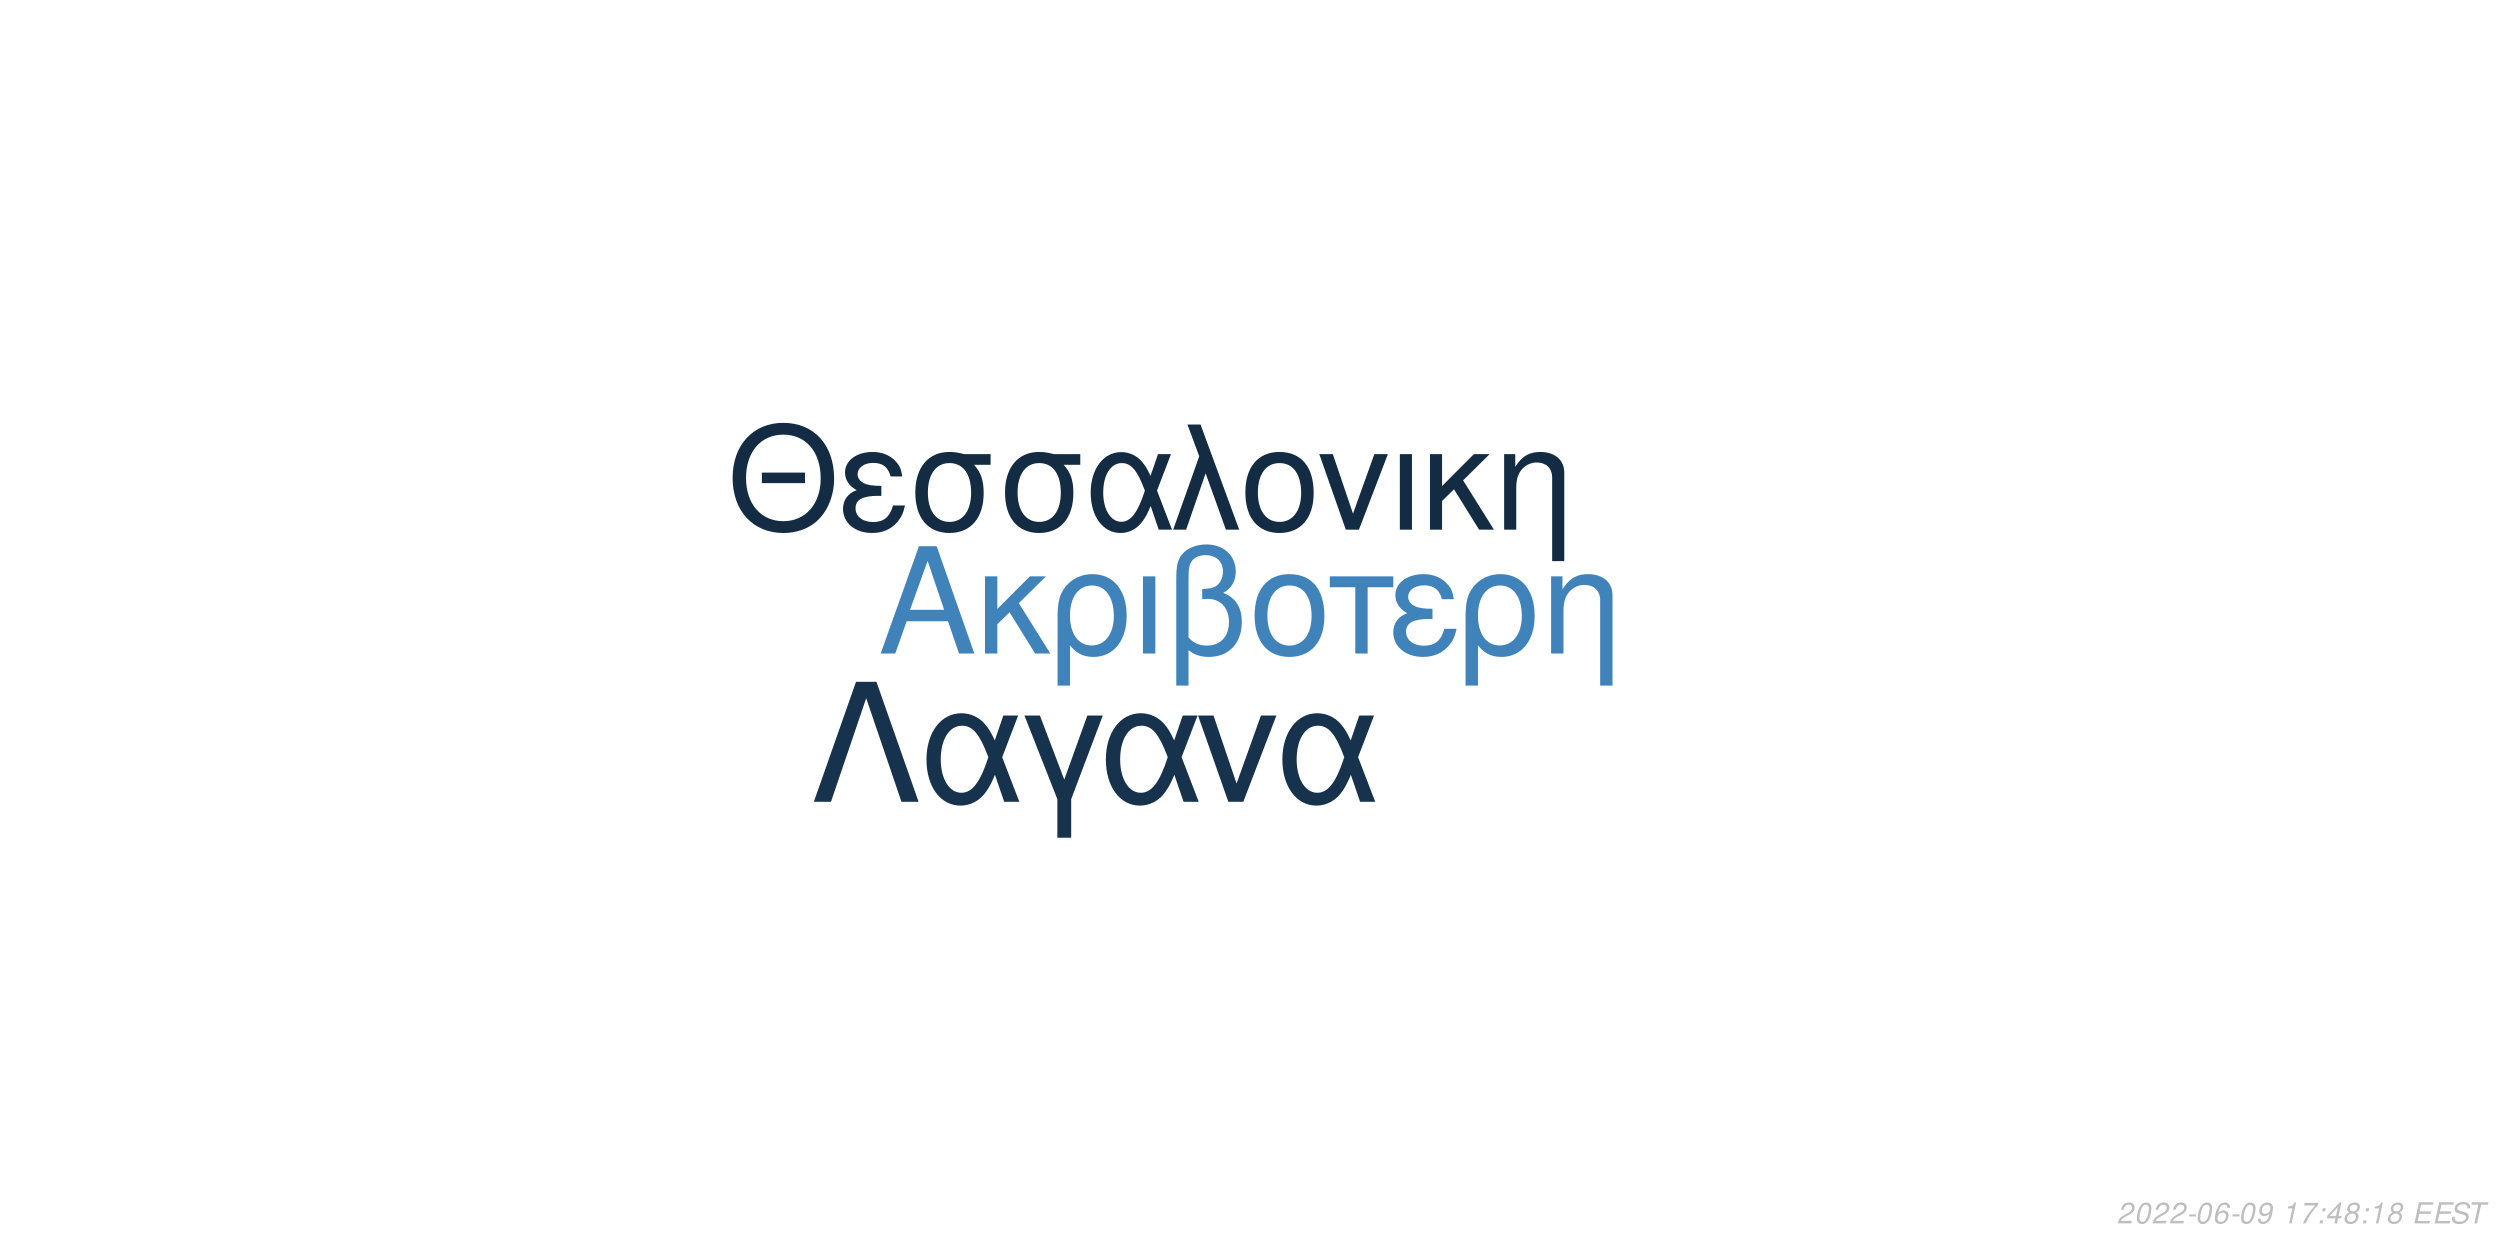
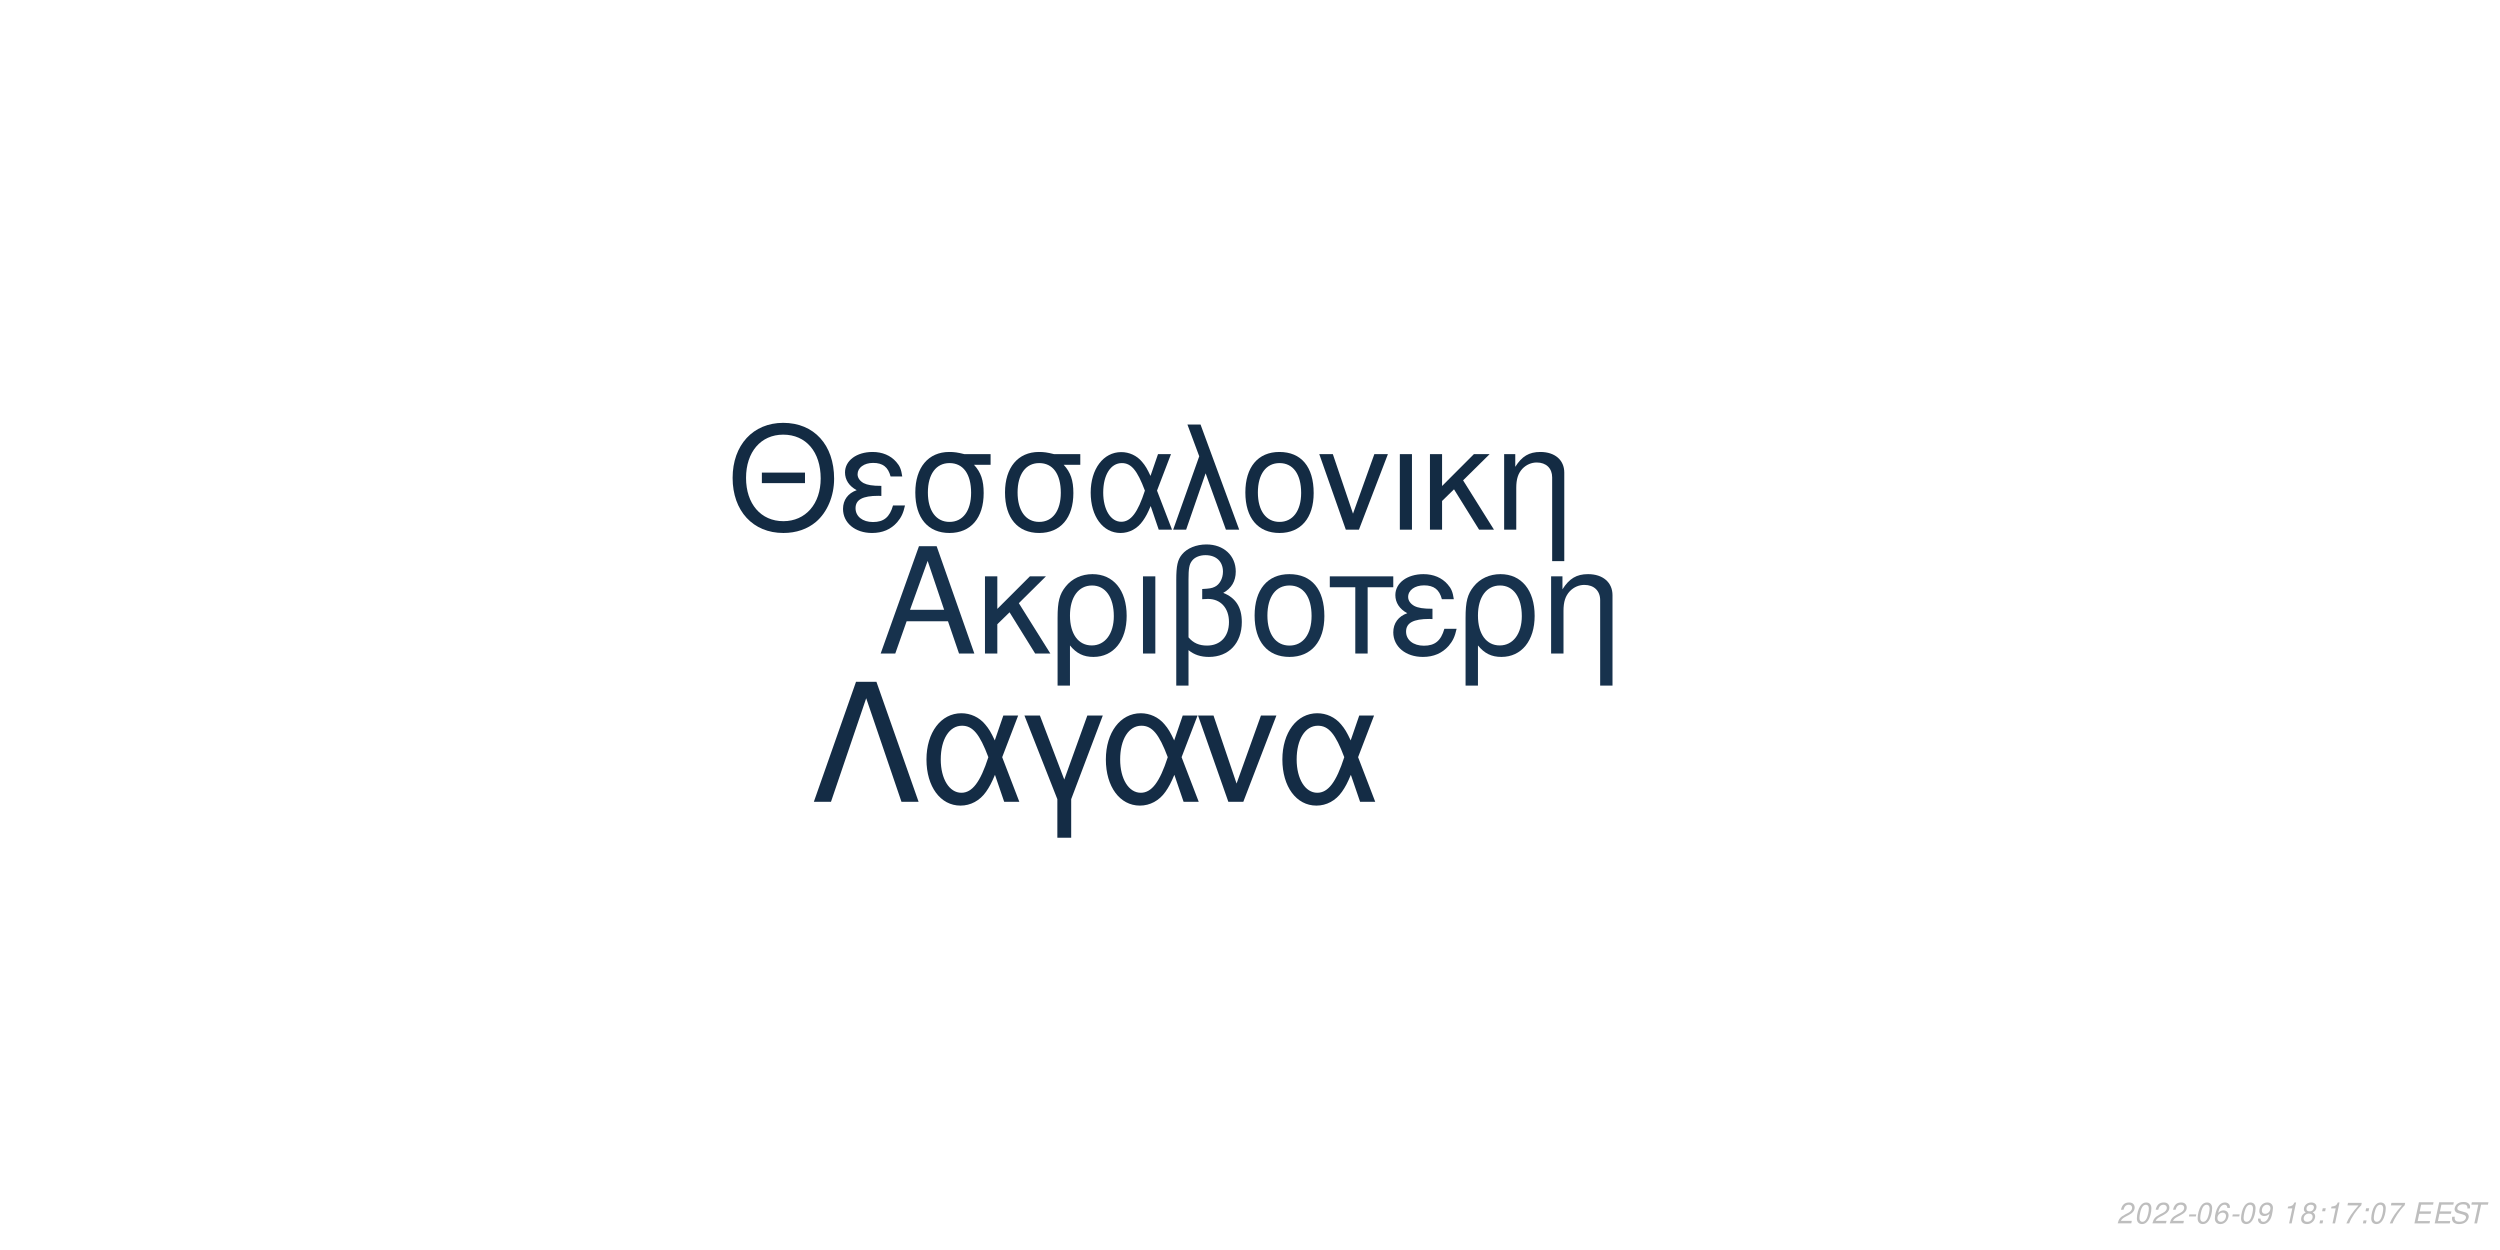
<svg xmlns="http://www.w3.org/2000/svg" xmlns:xlink="http://www.w3.org/1999/xlink" width="864pt" height="432pt" viewBox="0 0 864 432" version="1.1">
  <defs>
    <g>
      <symbol overflow="visible" id="glyph0-0">
        <path style="stroke:none;" d="" />
      </symbol>
      <symbol overflow="visible" id="glyph0-1">
        <path style="stroke:none;" d="M 24.125 -11.141 L 27.938 0 L 33.234 0 L 20.203 -37.094 L 14.094 -37.094 L 0.859 0 L 5.906 0 L 9.828 -11.141 Z M 22.797 -15.109 L 11 -15.109 L 17.094 -32.016 Z M 22.797 -15.109 " />
      </symbol>
      <symbol overflow="visible" id="glyph0-2">
        <path style="stroke:none;" d="M 7.172 -15.422 L 7.172 -26.672 L 2.906 -26.672 L 2.906 0 L 7.172 0 L 7.172 -10.125 L 11.406 -14.25 L 20.25 0 L 25.5 0 L 14.609 -17.406 L 23.969 -26.672 L 18.422 -26.672 Z M 7.172 -15.422 " />
      </symbol>
      <symbol overflow="visible" id="glyph0-3">
        <path style="stroke:none;" d="M 3 11.094 L 7.281 11.094 L 7.281 -2.797 C 9.516 -0.047 11.953 1.172 15.375 1.172 C 22.344 1.172 26.875 -4.422 26.875 -13.031 C 26.875 -21.891 22.297 -27.438 15.062 -27.438 C 11.297 -27.438 7.984 -25.906 5.797 -23.156 C 3.672 -20.516 3 -17.969 3 -12.359 Z M 14.906 -23.516 C 19.547 -23.516 22.438 -19.438 22.438 -12.922 C 22.438 -6.812 19.391 -2.797 14.812 -2.797 C 10.172 -2.797 7.281 -6.766 7.281 -13.125 C 7.281 -19.484 10.234 -23.516 14.906 -23.516 Z M 14.906 -23.516 " />
      </symbol>
      <symbol overflow="visible" id="glyph0-4">
        <path style="stroke:none;" d="M 3.516 0 L 7.781 0 L 7.781 -26.672 L 3.516 -26.672 Z M 3.516 0 " />
      </symbol>
      <symbol overflow="visible" id="glyph0-5">
        <path style="stroke:none;" d="M 4.016 11.094 L 8.25 11.094 L 8.25 -1.172 C 10.172 0.406 12.422 1.172 15.312 1.172 C 22.188 1.172 26.672 -3.609 26.672 -10.891 C 26.672 -15.984 24.578 -19.234 20.25 -20.969 C 23.109 -22.547 24.578 -25.031 24.578 -28.344 C 24.578 -33.844 20.406 -37.703 14.453 -37.703 C 10.938 -37.703 7.734 -36.391 6 -34.25 C 4.484 -32.422 4.016 -30.328 4.016 -25.391 Z M 8.25 -25.656 C 8.25 -29.359 8.5 -30.844 9.469 -32.062 C 10.375 -33.281 12.156 -34 14.094 -34 C 17.812 -34 20.156 -31.812 20.156 -28.297 C 20.156 -25.953 18.984 -23.812 17.297 -23.047 C 16.281 -22.547 15.469 -22.438 12.984 -22.297 L 12.984 -18.781 C 13.734 -18.828 14.344 -18.875 14.969 -18.875 C 19.344 -18.875 22.234 -15.719 22.234 -10.891 C 22.234 -5.906 19.281 -2.75 14.656 -2.75 C 11.953 -2.75 9.922 -3.609 8.25 -5.594 Z M 8.25 -25.656 " />
      </symbol>
      <symbol overflow="visible" id="glyph0-6">
        <path style="stroke:none;" d="M 14.094 -27.438 C 6.562 -27.438 2.094 -22.094 2.094 -13.125 C 2.094 -4.125 6.562 1.172 14.141 1.172 C 21.672 1.172 26.203 -4.172 26.203 -12.922 C 26.203 -22.188 21.828 -27.438 14.094 -27.438 Z M 14.141 -23.516 C 18.938 -23.516 21.781 -19.594 21.781 -12.984 C 21.781 -6.672 18.828 -2.75 14.141 -2.75 C 9.422 -2.75 6.516 -6.672 6.516 -13.125 C 6.516 -19.594 9.422 -23.516 14.141 -23.516 Z M 14.141 -23.516 " />
      </symbol>
      <symbol overflow="visible" id="glyph0-7">
        <path style="stroke:none;" d="M 7.891 0 L 12.156 0 L 12.156 -22.906 L 21.016 -22.906 L 21.016 -26.672 L -0.922 -26.672 L -0.922 -22.906 L 7.891 -22.906 Z M 7.891 0 " />
      </symbol>
      <symbol overflow="visible" id="glyph0-8">
        <path style="stroke:none;" d="M 14.562 -15.469 C 11.344 -15.469 9.562 -15.781 8.297 -16.438 C 6.922 -17.203 6.156 -18.328 6.156 -19.547 C 6.156 -21.891 8.453 -23.562 11.656 -23.562 C 15.062 -23.562 16.953 -22.094 17.812 -18.781 L 21.938 -18.781 C 21.578 -21.266 21.062 -22.5 19.797 -23.922 C 17.812 -26.203 14.906 -27.438 11.453 -27.438 C 5.797 -27.438 1.734 -24.375 1.734 -20.203 C 1.734 -17.609 3.156 -15.375 5.859 -13.938 C 2.797 -12.875 1.016 -10.484 1.016 -7.328 C 1.016 -2.391 5.297 1.172 11.25 1.172 C 14.969 1.172 17.906 -0.109 20.156 -2.641 C 21.578 -4.328 22.297 -5.797 22.906 -8.547 L 18.672 -8.547 C 17.5 -4.422 15.422 -2.703 11.609 -2.703 C 7.938 -2.703 5.438 -4.688 5.438 -7.578 C 5.438 -10.578 7.938 -11.953 13.484 -11.953 C 13.641 -11.953 14.094 -11.953 14.562 -11.906 Z M 14.562 -15.469 " />
      </symbol>
      <symbol overflow="visible" id="glyph0-9">
        <path style="stroke:none;" d="M 3.562 -26.672 L 3.562 0 L 7.844 0 L 7.844 -14.703 C 7.844 -17.906 8.5 -19.891 10.031 -21.531 C 11.406 -22.953 13.188 -23.719 15.062 -23.719 C 18.375 -23.719 20.516 -21.672 20.516 -18.469 L 20.516 11.094 L 24.781 11.094 L 24.781 -20.156 C 24.781 -24.578 21.469 -27.438 16.328 -27.438 C 12.359 -27.438 9.828 -25.906 7.484 -22.188 L 7.484 -26.672 Z M 3.562 -26.672 " />
      </symbol>
      <symbol overflow="visible" id="glyph1-0">
        <path style="stroke:none;" d="" />
      </symbol>
      <symbol overflow="visible" id="glyph1-1">
        <path style="stroke:none;" d="M 26.859 -19.734 L 11.953 -19.734 L 11.953 -16.094 L 26.859 -16.094 Z M 19.328 -36.922 C 8.922 -36.922 1.844 -29.25 1.844 -17.891 C 1.844 -6.484 8.875 1.141 19.391 1.141 C 23.812 1.141 27.703 -0.203 30.641 -2.688 C 34.578 -6.031 36.922 -11.656 36.922 -17.594 C 36.922 -29.297 30 -36.922 19.328 -36.922 Z M 19.328 -32.844 C 27.203 -32.844 32.281 -26.906 32.281 -17.688 C 32.281 -8.922 27.062 -2.938 19.391 -2.938 C 11.609 -2.938 6.484 -8.922 6.484 -17.891 C 6.484 -26.859 11.609 -32.844 19.328 -32.844 Z M 19.328 -32.844 " />
      </symbol>
      <symbol overflow="visible" id="glyph1-2">
        <path style="stroke:none;" d="M 14.25 -15.141 C 11.109 -15.141 9.375 -15.453 8.125 -16.094 C 6.781 -16.844 6.031 -17.938 6.031 -19.141 C 6.031 -21.422 8.266 -23.078 11.406 -23.078 C 14.75 -23.078 16.594 -21.625 17.438 -18.391 L 21.469 -18.391 C 21.125 -20.828 20.625 -22.031 19.391 -23.422 C 17.438 -25.656 14.594 -26.859 11.219 -26.859 C 5.688 -26.859 1.688 -23.875 1.688 -19.781 C 1.688 -17.234 3.094 -15.047 5.734 -13.656 C 2.734 -12.609 1 -10.266 1 -7.172 C 1 -2.344 5.188 1.141 11.016 1.141 C 14.656 1.141 17.547 -0.094 19.734 -2.594 C 21.125 -4.234 21.828 -5.688 22.422 -8.375 L 18.281 -8.375 C 17.141 -4.328 15.094 -2.641 11.359 -2.641 C 7.766 -2.641 5.328 -4.578 5.328 -7.422 C 5.328 -10.359 7.766 -11.703 13.203 -11.703 C 13.359 -11.703 13.797 -11.703 14.25 -11.656 Z M 14.25 -15.141 " />
      </symbol>
      <symbol overflow="visible" id="glyph1-3">
        <path style="stroke:none;" d="M 29 -26.109 L 19.938 -26.109 C 17.594 -26.703 16.438 -26.859 14.703 -26.859 C 7.469 -26.859 2.984 -21.469 2.984 -12.859 C 2.984 -4.031 7.375 1.141 14.797 1.141 C 22.172 1.141 26.609 -4.078 26.609 -12.656 C 26.609 -17.047 25.656 -19.828 23.266 -22.422 L 29 -22.422 Z M 14.797 -23.016 C 19.531 -23.016 22.266 -19.234 22.266 -12.75 C 22.266 -6.531 19.438 -2.688 14.797 -2.688 C 10.172 -2.688 7.328 -6.531 7.328 -12.859 C 7.328 -19.188 10.172 -23.016 14.797 -23.016 Z M 14.797 -23.016 " />
      </symbol>
      <symbol overflow="visible" id="glyph1-4">
        <path style="stroke:none;" d="M 29.344 -26.109 L 24.859 -26.109 L 22.266 -18.578 C 21.125 -21.031 20.484 -22.125 19.328 -23.469 C 17.547 -25.609 14.906 -26.812 12.156 -26.812 C 5.984 -26.812 1.594 -20.984 1.594 -12.812 C 1.594 -4.578 5.828 1.141 11.906 1.141 C 14.953 1.141 17.734 -0.344 19.625 -3.047 C 20.672 -4.531 21.281 -5.688 22.328 -8.172 L 25.109 0 L 29.703 0 L 24.516 -13.5 Z M 20.328 -13.5 C 17.891 -5.922 15.453 -2.734 12.156 -2.734 C 8.516 -2.734 5.922 -6.922 5.922 -12.812 C 5.922 -18.938 8.516 -23.016 12.359 -23.016 C 15.594 -23.016 17.688 -20.531 20.328 -13.5 Z M 20.328 -13.5 " />
      </symbol>
      <symbol overflow="visible" id="glyph1-5">
        <path style="stroke:none;" d="M 1.094 0 L 5.578 0 L 12.312 -19.484 L 19.328 0 L 23.922 0 L 10.562 -36.328 L 6.031 -36.328 L 10.109 -25.359 Z M 1.094 0 " />
      </symbol>
      <symbol overflow="visible" id="glyph1-6">
        <path style="stroke:none;" d="M 13.797 -26.859 C 6.422 -26.859 2.047 -21.625 2.047 -12.859 C 2.047 -4.031 6.422 1.141 13.859 1.141 C 21.234 1.141 25.656 -4.078 25.656 -12.656 C 25.656 -21.719 21.375 -26.859 13.797 -26.859 Z M 13.859 -23.016 C 18.531 -23.016 21.328 -19.188 21.328 -12.703 C 21.328 -6.531 18.438 -2.688 13.859 -2.688 C 9.219 -2.688 6.375 -6.531 6.375 -12.859 C 6.375 -19.188 9.219 -23.016 13.859 -23.016 Z M 13.859 -23.016 " />
      </symbol>
      <symbol overflow="visible" id="glyph1-7">
        <path style="stroke:none;" d="M 14.297 0 L 24.312 -26.109 L 19.625 -26.109 L 12.25 -5.531 L 5.281 -26.109 L 0.594 -26.109 L 9.766 0 Z M 14.297 0 " />
      </symbol>
      <symbol overflow="visible" id="glyph1-8">
        <path style="stroke:none;" d="M 3.438 0 L 7.625 0 L 7.625 -26.109 L 3.438 -26.109 Z M 3.438 0 " />
      </symbol>
      <symbol overflow="visible" id="glyph1-9">
        <path style="stroke:none;" d="M 7.031 -15.094 L 7.031 -26.109 L 2.844 -26.109 L 2.844 0 L 7.031 0 L 7.031 -9.922 L 11.156 -13.953 L 19.828 0 L 24.969 0 L 14.297 -17.047 L 23.469 -26.109 L 18.031 -26.109 Z M 7.031 -15.094 " />
      </symbol>
      <symbol overflow="visible" id="glyph1-10">
        <path style="stroke:none;" d="M 3.484 -26.109 L 3.484 0 L 7.672 0 L 7.672 -14.406 C 7.672 -17.547 8.328 -19.484 9.812 -21.078 C 11.156 -22.469 12.906 -23.219 14.75 -23.219 C 17.984 -23.219 20.078 -21.234 20.078 -18.094 L 20.078 10.859 L 24.266 10.859 L 24.266 -19.734 C 24.266 -24.062 21.031 -26.859 16 -26.859 C 12.109 -26.859 9.609 -25.359 7.328 -21.719 L 7.328 -26.109 Z M 3.484 -26.109 " />
      </symbol>
      <symbol overflow="visible" id="glyph2-0">
        <path style="stroke:none;" d="" />
      </symbol>
      <symbol overflow="visible" id="glyph2-1">
        <path style="stroke:none;" d="M 22.531 -41.484 L 15.484 -41.484 L 0.906 0 L 6.828 0 L 19 -35.797 L 31.188 0 L 37.109 0 Z M 22.531 -41.484 " />
      </symbol>
      <symbol overflow="visible" id="glyph2-2">
        <path style="stroke:none;" d="M 33.516 -29.812 L 28.391 -29.812 L 25.438 -21.219 C 24.125 -24.016 23.391 -25.266 22.078 -26.797 C 20.031 -29.25 17.016 -30.609 13.891 -30.609 C 6.828 -30.609 1.828 -23.953 1.828 -14.625 C 1.828 -5.234 6.656 1.312 13.594 1.312 C 17.078 1.312 20.266 -0.391 22.422 -3.469 C 23.609 -5.172 24.297 -6.484 25.5 -9.328 L 28.688 0 L 33.922 0 L 28 -15.422 Z M 23.219 -15.422 C 20.422 -6.766 17.641 -3.125 13.891 -3.125 C 9.734 -3.125 6.766 -7.906 6.766 -14.625 C 6.766 -21.625 9.734 -26.297 14.109 -26.297 C 17.812 -26.297 20.203 -23.453 23.219 -15.422 Z M 23.219 -15.422 " />
      </symbol>
      <symbol overflow="visible" id="glyph2-3">
        <path style="stroke:none;" d="M 12.062 12.406 L 16.844 12.406 L 16.844 -0.906 L 27.766 -29.812 L 22.422 -29.812 L 14.453 -7.688 L 6.031 -29.812 L 0.688 -29.812 L 12.062 -0.906 Z M 12.062 12.406 " />
      </symbol>
      <symbol overflow="visible" id="glyph2-4">
        <path style="stroke:none;" d="M 16.328 0 L 27.766 -29.812 L 22.422 -29.812 L 14 -6.312 L 6.031 -29.812 L 0.688 -29.812 L 11.156 0 Z M 16.328 0 " />
      </symbol>
      <symbol overflow="visible" id="glyph3-0">
        <path style="stroke:none;" d="" />
      </symbol>
      <symbol overflow="visible" id="glyph3-1">
        <path style="stroke:none;" d="M 5.234 -0.875 L 1.469 -0.875 C 1.641 -1.375 2.203 -1.891 3.109 -2.344 L 4.234 -2.938 C 5.562 -3.625 6.219 -4.469 6.219 -5.484 C 6.219 -5.938 6.062 -6.359 5.797 -6.656 C 5.469 -7.047 4.984 -7.234 4.312 -7.234 C 2.766 -7.234 1.891 -6.453 1.484 -4.734 L 2.375 -4.734 C 2.484 -5.188 2.609 -5.484 2.797 -5.75 C 3.094 -6.203 3.609 -6.453 4.188 -6.453 C 4.891 -6.453 5.344 -6.031 5.344 -5.375 C 5.344 -4.703 4.859 -4.094 4.016 -3.656 L 2.984 -3.125 C 1.234 -2.188 0.797 -1.656 0.344 -0.016 L 5.047 -0.016 Z M 5.234 -0.875 " />
      </symbol>
      <symbol overflow="visible" id="glyph3-2">
        <path style="stroke:none;" d="M 4.203 -7.234 C 3.375 -7.234 2.688 -6.812 2.125 -5.984 C 1.484 -5.047 0.984 -3.188 0.984 -1.734 C 0.984 -1.109 1.172 -0.562 1.484 -0.266 C 1.797 0.047 2.281 0.234 2.766 0.234 C 3.625 0.234 4.281 -0.156 4.859 -1.016 C 5.516 -1.953 6 -3.797 6 -5.266 C 6 -6.5 5.328 -7.234 4.203 -7.234 Z M 4.094 -6.453 C 4.734 -6.453 5.125 -5.984 5.125 -5.156 C 5.125 -4.203 4.781 -2.625 4.406 -1.812 C 3.984 -0.938 3.516 -0.547 2.875 -0.547 C 2.25 -0.547 1.875 -1.031 1.875 -1.828 C 1.875 -2.797 2.203 -4.344 2.594 -5.203 C 2.984 -6.047 3.453 -6.453 4.094 -6.453 Z M 4.094 -6.453 " />
      </symbol>
      <symbol overflow="visible" id="glyph3-3">
        <path style="stroke:none;" d="M 3.516 -3.125 L 1.125 -3.125 L 0.969 -2.406 L 3.359 -2.406 Z M 3.516 -3.125 " />
      </symbol>
      <symbol overflow="visible" id="glyph3-4">
        <path style="stroke:none;" d="M 6.125 -5.344 L 6.141 -5.625 C 6.141 -6.609 5.453 -7.234 4.391 -7.234 C 3.438 -7.234 2.641 -6.719 2.016 -5.703 C 1.422 -4.781 0.938 -2.953 0.938 -1.688 C 0.938 -0.516 1.688 0.234 2.859 0.234 C 3.703 0.234 4.438 -0.156 5 -0.875 C 5.406 -1.422 5.672 -2.156 5.672 -2.766 C 5.672 -3.812 4.969 -4.5 3.906 -4.5 C 3.234 -4.5 2.672 -4.234 2.094 -3.625 C 2.406 -5.375 3.234 -6.453 4.25 -6.453 C 4.703 -6.453 5.062 -6.234 5.172 -5.844 C 5.203 -5.719 5.234 -5.578 5.25 -5.344 Z M 3.656 -3.734 C 4.344 -3.734 4.797 -3.281 4.797 -2.625 C 4.797 -1.469 3.984 -0.547 2.984 -0.547 C 2.297 -0.547 1.812 -1.047 1.812 -1.766 C 1.812 -2.859 2.625 -3.734 3.656 -3.734 Z M 3.656 -3.734 " />
      </symbol>
      <symbol overflow="visible" id="glyph3-5">
        <path style="stroke:none;" d="M 0.844 -1.656 C 0.844 -1.547 0.844 -1.438 0.844 -1.375 C 0.844 -0.406 1.531 0.234 2.578 0.234 C 3.203 0.234 3.766 0.016 4.297 -0.438 C 4.938 -1 5.312 -1.656 5.594 -2.719 C 5.844 -3.672 6.016 -4.766 6.016 -5.375 C 6.016 -5.844 5.844 -6.328 5.547 -6.656 C 5.203 -7.031 4.703 -7.234 4.062 -7.234 C 2.516 -7.234 1.297 -5.938 1.297 -4.266 C 1.297 -3.203 1.984 -2.547 3.047 -2.547 C 3.484 -2.547 3.953 -2.672 4.281 -2.891 C 4.406 -2.984 4.547 -3.078 4.828 -3.344 C 4.438 -1.484 3.703 -0.547 2.703 -0.547 C 2.109 -0.547 1.719 -0.938 1.719 -1.547 L 1.719 -1.656 Z M 3.953 -6.453 C 4.625 -6.453 5.141 -5.953 5.141 -5.281 C 5.141 -4.188 4.312 -3.312 3.297 -3.312 C 2.594 -3.312 2.172 -3.734 2.172 -4.453 C 2.172 -5.562 2.984 -6.453 3.953 -6.453 Z M 3.953 -6.453 " />
      </symbol>
      <symbol overflow="visible" id="glyph3-6">
        <path style="stroke:none;" d="" />
      </symbol>
      <symbol overflow="visible" id="glyph3-7">
        <path style="stroke:none;" d="M 3.703 -5.188 L 2.594 0 L 3.469 0 L 5.016 -7.234 L 4.438 -7.234 C 3.906 -6.156 3.688 -6.016 2.234 -5.812 L 2.109 -5.188 Z M 3.703 -5.188 " />
      </symbol>
      <symbol overflow="visible" id="glyph3-8">
-         <path style="stroke:none;" d="M 6.703 -7.094 L 1.953 -7.094 L 1.766 -6.219 L 5.594 -6.219 C 3.344 -3.688 2.266 -2.109 1.375 0 L 2.344 0 C 3.031 -1.906 4.828 -4.594 6.547 -6.281 Z M 6.703 -7.094 " />
+         <path style="stroke:none;" d="M 4.766 -3.797 C 5.078 -3.969 5.234 -4.078 5.438 -4.234 C 5.812 -4.594 6.062 -5.172 6.062 -5.734 C 6.062 -6.625 5.344 -7.234 4.266 -7.234 C 2.812 -7.234 1.703 -6.219 1.703 -4.875 C 1.703 -4.406 1.875 -4.125 2.359 -3.812 C 1.297 -3.312 0.75 -2.516 0.75 -1.469 C 0.75 -0.438 1.547 0.234 2.812 0.234 C 3.656 0.234 4.359 -0.094 4.938 -0.734 C 5.359 -1.234 5.609 -1.859 5.609 -2.438 C 5.609 -3.047 5.312 -3.516 4.766 -3.797 Z M 4.109 -6.453 C 4.797 -6.453 5.188 -6.125 5.188 -5.578 C 5.188 -5.266 5.062 -4.922 4.859 -4.672 C 4.562 -4.312 4.188 -4.156 3.656 -4.156 C 2.984 -4.156 2.594 -4.453 2.594 -4.984 C 2.594 -5.859 3.203 -6.453 4.109 -6.453 Z M 3.453 -3.406 C 4.234 -3.406 4.734 -2.984 4.734 -2.312 C 4.734 -1.312 3.922 -0.547 2.875 -0.547 C 2.125 -0.547 1.625 -0.969 1.625 -1.625 C 1.625 -2.609 2.438 -3.406 3.453 -3.406 Z M 3.453 -3.406 " />
      </symbol>
      <symbol overflow="visible" id="glyph3-9">
        <path style="stroke:none;" d="M 2.359 -1.031 L 1.312 -1.031 L 1.094 0 L 2.141 0 Z M 3.266 -5.234 L 2.219 -5.234 L 2 -4.203 L 3.047 -4.203 Z M 3.266 -5.234 " />
      </symbol>
      <symbol overflow="visible" id="glyph3-10">
-         <path style="stroke:none;" d="M 3.625 -1.75 L 3.266 0 L 4.141 0 L 4.516 -1.75 L 5.562 -1.75 L 5.734 -2.531 L 4.688 -2.531 L 5.688 -7.234 L 5.016 -7.234 L 0.844 -2.672 L 0.641 -1.75 Z M 3.797 -2.531 L 1.594 -2.531 L 4.469 -5.703 Z M 3.797 -2.531 " />
+         <path style="stroke:none;" d="M 6.703 -7.094 L 1.953 -7.094 L 1.766 -6.219 L 5.594 -6.219 C 3.344 -3.688 2.266 -2.109 1.375 0 L 2.344 0 C 3.031 -1.906 4.828 -4.594 6.547 -6.281 Z M 6.703 -7.094 " />
      </symbol>
      <symbol overflow="visible" id="glyph3-11">
-         <path style="stroke:none;" d="M 4.766 -3.797 C 5.078 -3.969 5.234 -4.078 5.438 -4.234 C 5.812 -4.594 6.062 -5.172 6.062 -5.734 C 6.062 -6.625 5.344 -7.234 4.266 -7.234 C 2.812 -7.234 1.703 -6.219 1.703 -4.875 C 1.703 -4.406 1.875 -4.125 2.359 -3.812 C 1.297 -3.312 0.75 -2.516 0.75 -1.469 C 0.75 -0.438 1.547 0.234 2.812 0.234 C 3.656 0.234 4.359 -0.094 4.938 -0.734 C 5.359 -1.234 5.609 -1.859 5.609 -2.438 C 5.609 -3.047 5.312 -3.516 4.766 -3.797 Z M 4.109 -6.453 C 4.797 -6.453 5.188 -6.125 5.188 -5.578 C 5.188 -5.266 5.062 -4.922 4.859 -4.672 C 4.562 -4.312 4.188 -4.156 3.656 -4.156 C 2.984 -4.156 2.594 -4.453 2.594 -4.984 C 2.594 -5.859 3.203 -6.453 4.109 -6.453 Z M 3.453 -3.406 C 4.234 -3.406 4.734 -2.984 4.734 -2.312 C 4.734 -1.312 3.922 -0.547 2.875 -0.547 C 2.125 -0.547 1.625 -0.969 1.625 -1.625 C 1.625 -2.609 2.438 -3.406 3.453 -3.406 Z M 3.453 -3.406 " />
+         <path style="stroke:none;" d="M 2.547 -3.312 L 6.5 -3.312 L 6.688 -4.141 L 2.719 -4.141 L 3.219 -6.469 L 7.344 -6.469 L 7.516 -7.297 L 2.453 -7.297 L 0.906 0 L 6.125 0 L 6.297 -0.812 L 2.016 -0.812 Z M 2.547 -3.312 " />
      </symbol>
      <symbol overflow="visible" id="glyph3-12">
-         <path style="stroke:none;" d="M 2.547 -3.312 L 6.5 -3.312 L 6.688 -4.141 L 2.719 -4.141 L 3.219 -6.469 L 7.344 -6.469 L 7.516 -7.297 L 2.453 -7.297 L 0.906 0 L 6.125 0 L 6.297 -0.812 L 2.016 -0.812 Z M 2.547 -3.312 " />
+         <path style="stroke:none;" d="M 7.062 -5.156 C 7.125 -5.438 7.141 -5.562 7.141 -5.703 C 7.141 -6.156 6.938 -6.594 6.594 -6.891 C 6.188 -7.25 5.656 -7.406 4.875 -7.406 C 3.844 -7.406 3.047 -7.125 2.5 -6.562 C 2.094 -6.141 1.781 -5.438 1.781 -4.922 C 1.781 -4.297 2.219 -3.766 2.891 -3.562 L 4.594 -3.094 C 5.406 -2.859 5.734 -2.578 5.734 -2.094 C 5.734 -1.781 5.547 -1.406 5.266 -1.141 C 4.844 -0.766 4.266 -0.578 3.453 -0.578 C 2.328 -0.578 1.812 -0.984 1.812 -1.906 C 1.812 -2.047 1.812 -2.125 1.844 -2.312 L 0.984 -2.312 C 0.906 -2.062 0.891 -1.906 0.891 -1.688 C 0.891 -0.484 1.797 0.234 3.297 0.234 C 4.359 0.234 5.234 -0.062 5.812 -0.609 C 6.344 -1.078 6.688 -1.797 6.688 -2.375 C 6.688 -2.641 6.609 -2.906 6.453 -3.156 C 6.234 -3.5 5.938 -3.703 5.469 -3.828 L 3.75 -4.312 C 2.984 -4.547 2.734 -4.734 2.734 -5.188 C 2.734 -5.547 2.875 -5.844 3.188 -6.109 C 3.547 -6.438 4.031 -6.594 4.703 -6.594 C 5.266 -6.594 5.688 -6.484 5.906 -6.297 C 6.094 -6.125 6.219 -5.797 6.219 -5.516 C 6.219 -5.422 6.203 -5.344 6.188 -5.156 Z M 7.062 -5.156 " />
      </symbol>
      <symbol overflow="visible" id="glyph3-13">
-         <path style="stroke:none;" d="M 7.062 -5.156 C 7.125 -5.438 7.141 -5.562 7.141 -5.703 C 7.141 -6.156 6.938 -6.594 6.594 -6.891 C 6.188 -7.25 5.656 -7.406 4.875 -7.406 C 3.844 -7.406 3.047 -7.125 2.5 -6.562 C 2.094 -6.141 1.781 -5.438 1.781 -4.922 C 1.781 -4.297 2.219 -3.766 2.891 -3.562 L 4.594 -3.094 C 5.406 -2.859 5.734 -2.578 5.734 -2.094 C 5.734 -1.781 5.547 -1.406 5.266 -1.141 C 4.844 -0.766 4.266 -0.578 3.453 -0.578 C 2.328 -0.578 1.812 -0.984 1.812 -1.906 C 1.812 -2.047 1.812 -2.125 1.844 -2.312 L 0.984 -2.312 C 0.906 -2.062 0.891 -1.906 0.891 -1.688 C 0.891 -0.484 1.797 0.234 3.297 0.234 C 4.359 0.234 5.234 -0.062 5.812 -0.609 C 6.344 -1.078 6.688 -1.797 6.688 -2.375 C 6.688 -2.641 6.609 -2.906 6.453 -3.156 C 6.234 -3.5 5.938 -3.703 5.469 -3.828 L 3.75 -4.312 C 2.984 -4.547 2.734 -4.734 2.734 -5.188 C 2.734 -5.547 2.875 -5.844 3.188 -6.109 C 3.547 -6.438 4.031 -6.594 4.703 -6.594 C 5.266 -6.594 5.688 -6.484 5.906 -6.297 C 6.094 -6.125 6.219 -5.797 6.219 -5.516 C 6.219 -5.422 6.203 -5.344 6.188 -5.156 Z M 7.062 -5.156 " />
-       </symbol>
-       <symbol overflow="visible" id="glyph3-14">
        <path style="stroke:none;" d="M 4.938 -6.469 L 7.312 -6.469 L 7.484 -7.297 L 1.75 -7.297 L 1.578 -6.469 L 3.984 -6.469 L 2.609 0 L 3.547 0 Z M 4.938 -6.469 " />
      </symbol>
    </g>
  </defs>
  <g id="surface1">
    <rect x="0" y="0" width="864" height="432" style="fill:rgb(100%,100%,100%);fill-opacity:1;stroke:none;" />
-     <g style="fill:rgb(24.706%,51.373%,72.941%);fill-opacity:1;">
+     <g style="fill:rgb(9.02%,19.608%,30.196%);fill-opacity:1;">
      <use xlink:href="#glyph0-1" x="303.5" y="225.861" />
      <use xlink:href="#glyph0-2" x="337.5" y="225.861" />
      <use xlink:href="#glyph0-3" x="362.5" y="225.861" />
      <use xlink:href="#glyph0-4" x="391.5" y="225.861" />
      <use xlink:href="#glyph0-5" x="402.5" y="225.861" />
      <use xlink:href="#glyph0-6" x="431.5" y="225.861" />
      <use xlink:href="#glyph0-7" x="460.5" y="225.861" />
      <use xlink:href="#glyph0-8" x="480.5" y="225.861" />
      <use xlink:href="#glyph0-3" x="503.5" y="225.861" />
      <use xlink:href="#glyph0-9" x="532.5" y="225.861" />
    </g>
    <g style="fill:rgb(7.451%,16.863%,26.275%);fill-opacity:1;">
      <use xlink:href="#glyph1-1" x="251.348" y="183.058" />
      <use xlink:href="#glyph1-2" x="290.348" y="183.058" />
      <use xlink:href="#glyph1-3" x="313.348" y="183.058" />
      <use xlink:href="#glyph1-3" x="344.348" y="183.058" />
      <use xlink:href="#glyph1-4" x="375.348" y="183.058" />
      <use xlink:href="#glyph1-5" x="404.348" y="183.058" />
      <use xlink:href="#glyph1-6" x="428.348" y="183.058" />
      <use xlink:href="#glyph1-7" x="455.348" y="183.058" />
      <use xlink:href="#glyph1-8" x="480.348" y="183.058" />
      <use xlink:href="#glyph1-9" x="491.348" y="183.058" />
      <use xlink:href="#glyph1-10" x="516.348" y="183.058" />
    </g>
-     <g style="fill:rgb(9.02%,19.608%,30.196%);fill-opacity:1;">
+     <g style="fill:rgb(7.843%,17.255%,27.059%);fill-opacity:1;">
      <use xlink:href="#glyph2-1" x="280.359" y="277.105" />
      <use xlink:href="#glyph2-2" x="318.359" y="277.105" />
      <use xlink:href="#glyph2-3" x="353.359" y="277.105" />
      <use xlink:href="#glyph2-2" x="380.359" y="277.105" />
      <use xlink:href="#glyph2-4" x="413.359" y="277.105" />
      <use xlink:href="#glyph2-2" x="441.359" y="277.105" />
    </g>
    <g style="fill:rgb(74.51%,74.51%,74.51%);fill-opacity:1;">
      <use xlink:href="#glyph3-1" x="731.52" y="422.81" />
      <use xlink:href="#glyph3-2" x="737.52" y="422.81" />
      <use xlink:href="#glyph3-1" x="743.52" y="422.81" />
      <use xlink:href="#glyph3-1" x="749.52" y="422.81" />
      <use xlink:href="#glyph3-3" x="755.52" y="422.81" />
      <use xlink:href="#glyph3-2" x="758.52" y="422.81" />
      <use xlink:href="#glyph3-4" x="764.52" y="422.81" />
      <use xlink:href="#glyph3-3" x="770.52" y="422.81" />
      <use xlink:href="#glyph3-2" x="773.52" y="422.81" />
      <use xlink:href="#glyph3-5" x="779.52" y="422.81" />
      <use xlink:href="#glyph3-6" x="785.52" y="422.81" />
      <use xlink:href="#glyph3-7" x="788.52" y="422.81" />
      <use xlink:href="#glyph3-8" x="794.52" y="422.81" />
      <use xlink:href="#glyph3-9" x="800.52" y="422.81" />
-       <use xlink:href="#glyph3-10" x="803.52" y="422.81" />
-       <use xlink:href="#glyph3-11" x="809.52" y="422.81" />
+       <use xlink:href="#glyph3-7" x="803.52" y="422.81" />
+       <use xlink:href="#glyph3-10" x="809.52" y="422.81" />
      <use xlink:href="#glyph3-9" x="815.52" y="422.81" />
-       <use xlink:href="#glyph3-7" x="818.52" y="422.81" />
-       <use xlink:href="#glyph3-11" x="824.52" y="422.81" />
+       <use xlink:href="#glyph3-2" x="818.52" y="422.81" />
+       <use xlink:href="#glyph3-10" x="824.52" y="422.81" />
      <use xlink:href="#glyph3-6" x="830.52" y="422.81" />
-       <use xlink:href="#glyph3-12" x="833.52" y="422.81" />
-       <use xlink:href="#glyph3-12" x="840.52" y="422.81" />
-       <use xlink:href="#glyph3-13" x="846.52" y="422.81" />
-       <use xlink:href="#glyph3-14" x="852.52" y="422.81" />
+       <use xlink:href="#glyph3-11" x="833.52" y="422.81" />
+       <use xlink:href="#glyph3-11" x="840.52" y="422.81" />
+       <use xlink:href="#glyph3-12" x="846.52" y="422.81" />
+       <use xlink:href="#glyph3-13" x="852.52" y="422.81" />
    </g>
  </g>
</svg>
